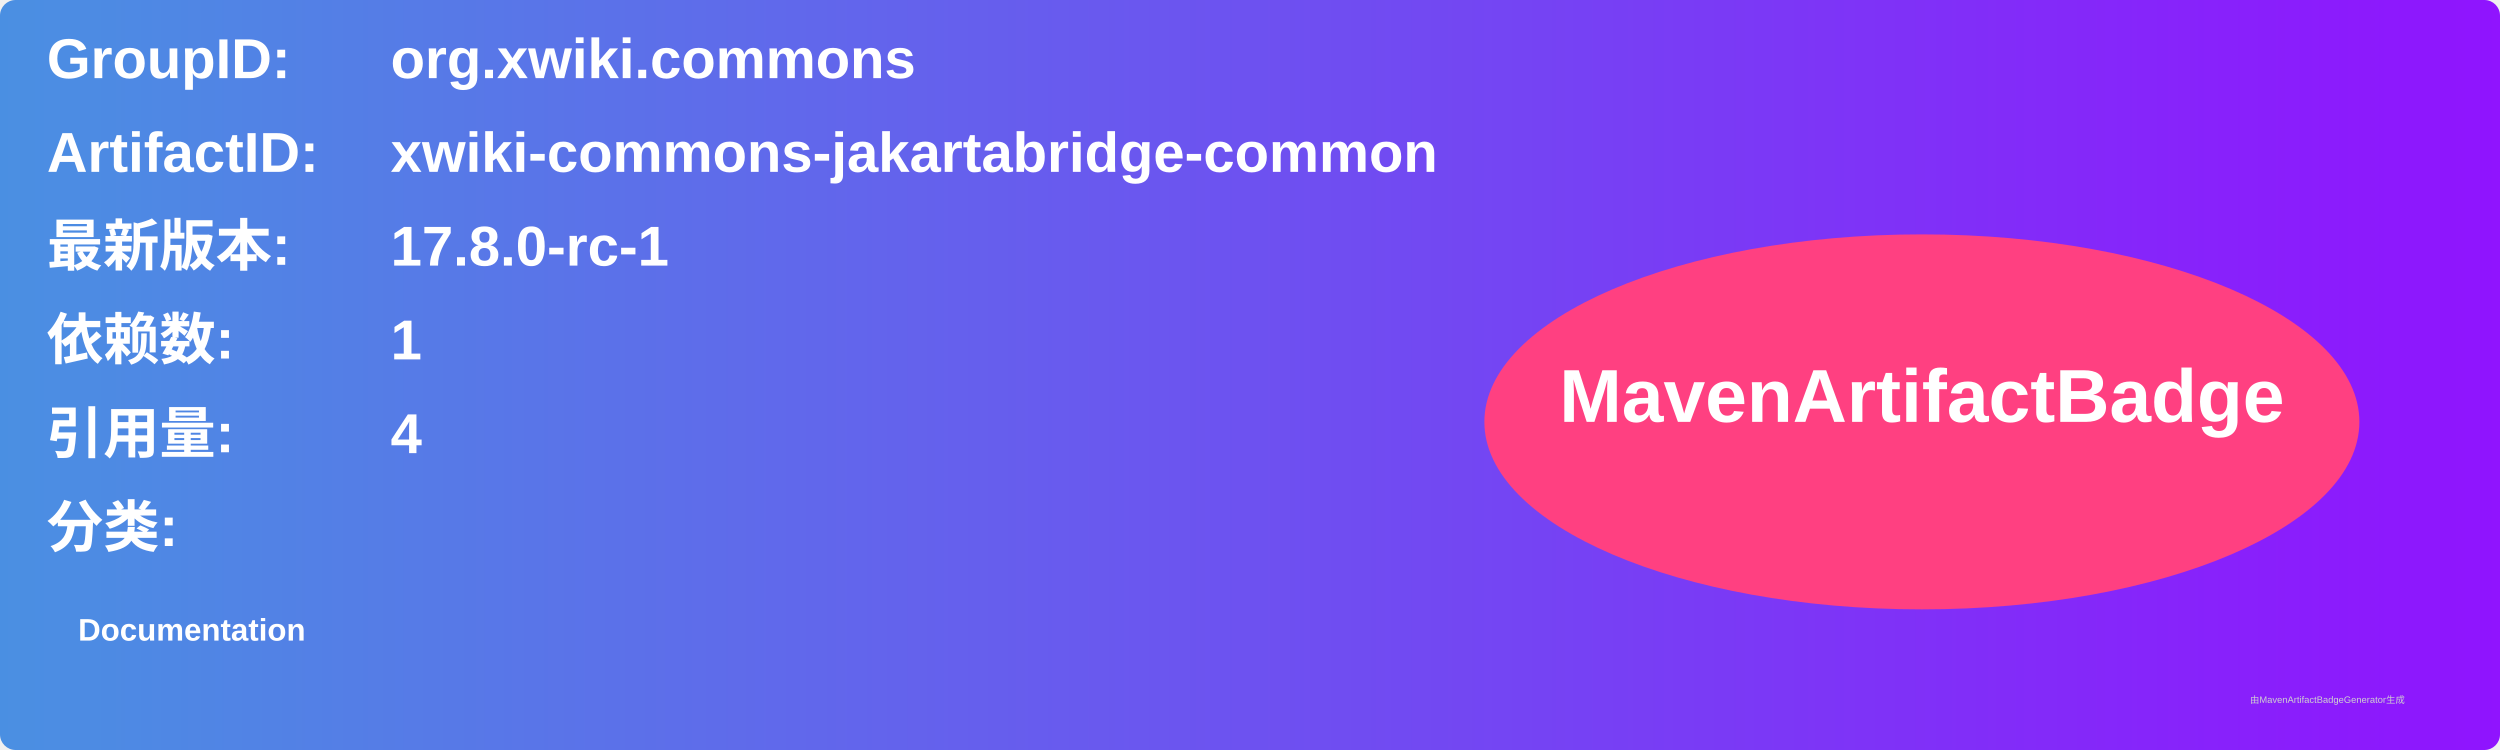
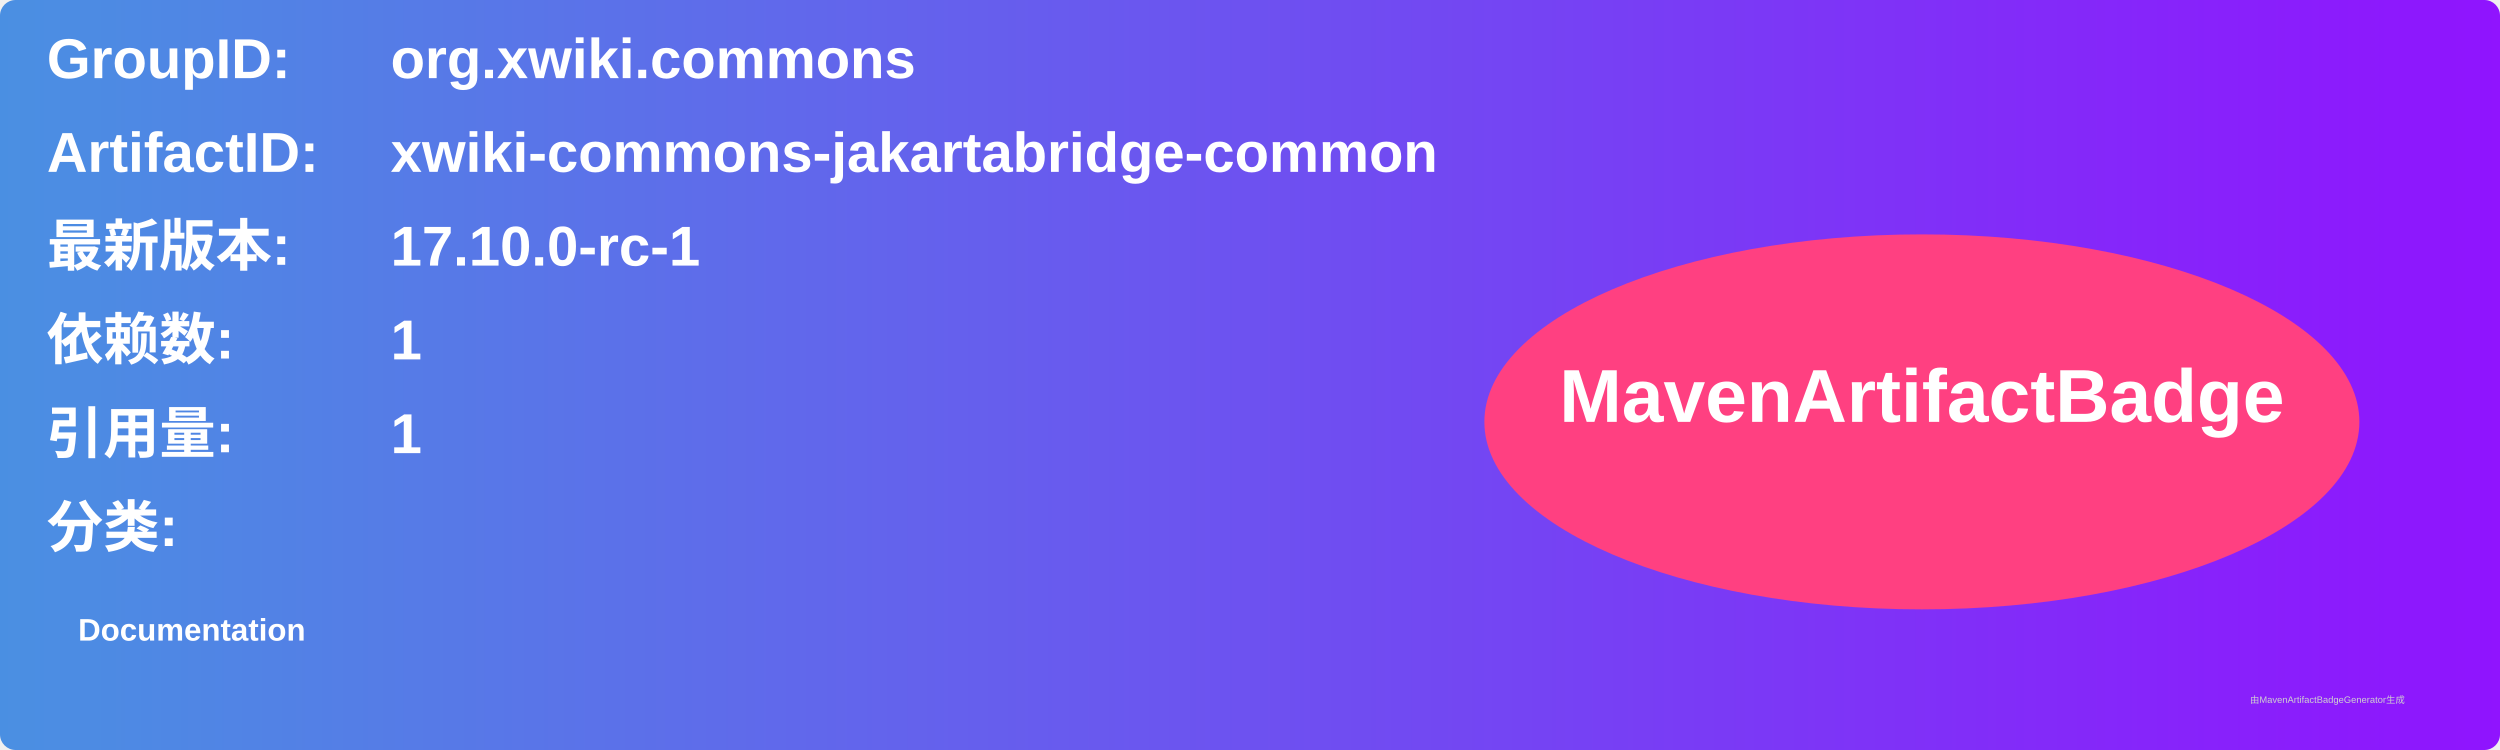
<svg xmlns="http://www.w3.org/2000/svg" width="800" height="240" viewBox="0 0 800 240">
  <linearGradient id="grad" x1="0%" y1="0%" x2="100%" y2="0%">
    <stop offset="0%" stop-color="#4a90e2" />
    <stop offset="100%" stop-color="#9013fe" />
  </linearGradient>
  <rect width="100%" height="100%" rx="5" ry="5" fill="url(#grad)" />
  <g transform="translate(15, 15)">
    <text x="0" y="10" font-family="Arial" font-size="18" fill="white" font-weight="bold" width="260">GroupID:</text>
    <text x="110" y="10" font-family="Arial" font-size="18" fill="white" font-weight="bold" width="460">org.xwiki.commons</text>
    <text x="0" y="40" font-family="Arial" font-size="18" fill="white" font-weight="bold" width="260">ArtifactID:</text>
    <text x="110" y="40" font-family="Arial" font-size="18" fill="white" font-weight="bold" width="460">xwiki-commons-jakartabridge-common</text>
    <text x="0" y="70" font-family="Arial" font-size="18" fill="white" font-weight="bold">最新版本:</text>
    <text x="110" y="70" font-family="Arial" font-size="18" fill="white" font-weight="bold">
-       <tspan font-weight="bold">17.8.0-rc-1</tspan>
+       <tspan font-weight="bold">17.10.0-rc-1</tspan>
    </text>
    <text x="0" y="100" font-family="Arial" font-size="18" fill="white" font-weight="bold">依赖数: </text>
    <text x="110" y="100" font-family="Arial" font-size="18" fill="white">
      <tspan font-weight="bold">1</tspan>
    </text>
    <text x="0" y="130" font-family="Arial" font-size="18" fill="white" font-weight="bold">引用量: </text>
    <text x="110" y="130" font-family="Arial" font-size="18" fill="white">
-       <tspan font-weight="bold">4</tspan>
+       <tspan font-weight="bold">1</tspan>
    </text>
    <text x="0" y="160" font-family="Arial" font-size="18" fill="white" font-weight="bold">分类:</text>
    <text x="10" y="190" font-family="Arial" font-size="10" fill="white">
      <tspan font-weight="bold">Documentation</tspan>
    </text>
    <ellipse cx="600" cy="120" rx="140" ry="60" fill="#ff4081" />
    <text x="600" y="120" text-anchor="middle" font-family="Arial" font-size="24" fill="white" font-weight="bold">MavenArtifactBadge</text>
  </g>
  <text x="720" y="225" font-family="Arial" font-size="3" fill="#d0d0d0">由MavenArtifactBadgeGenerator生成</text>
</svg>
